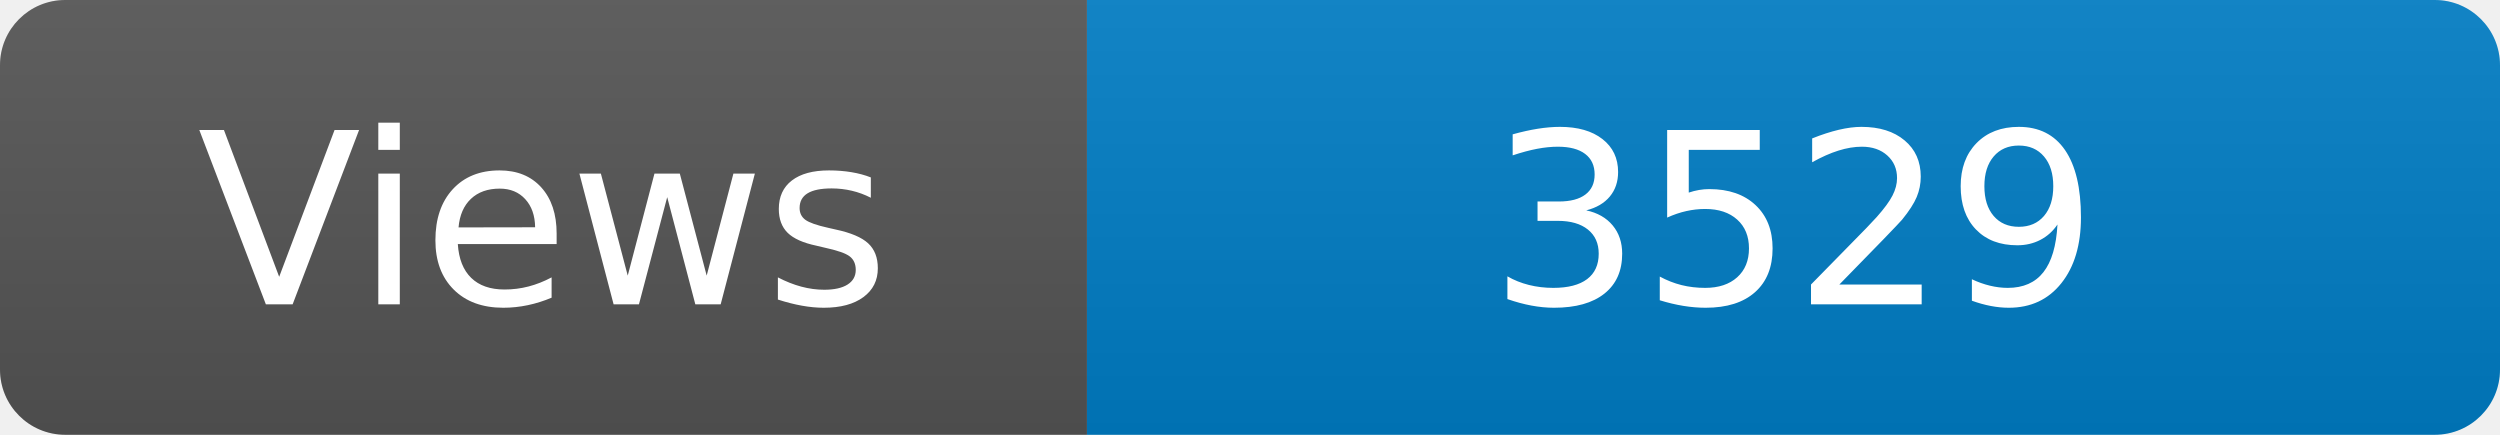
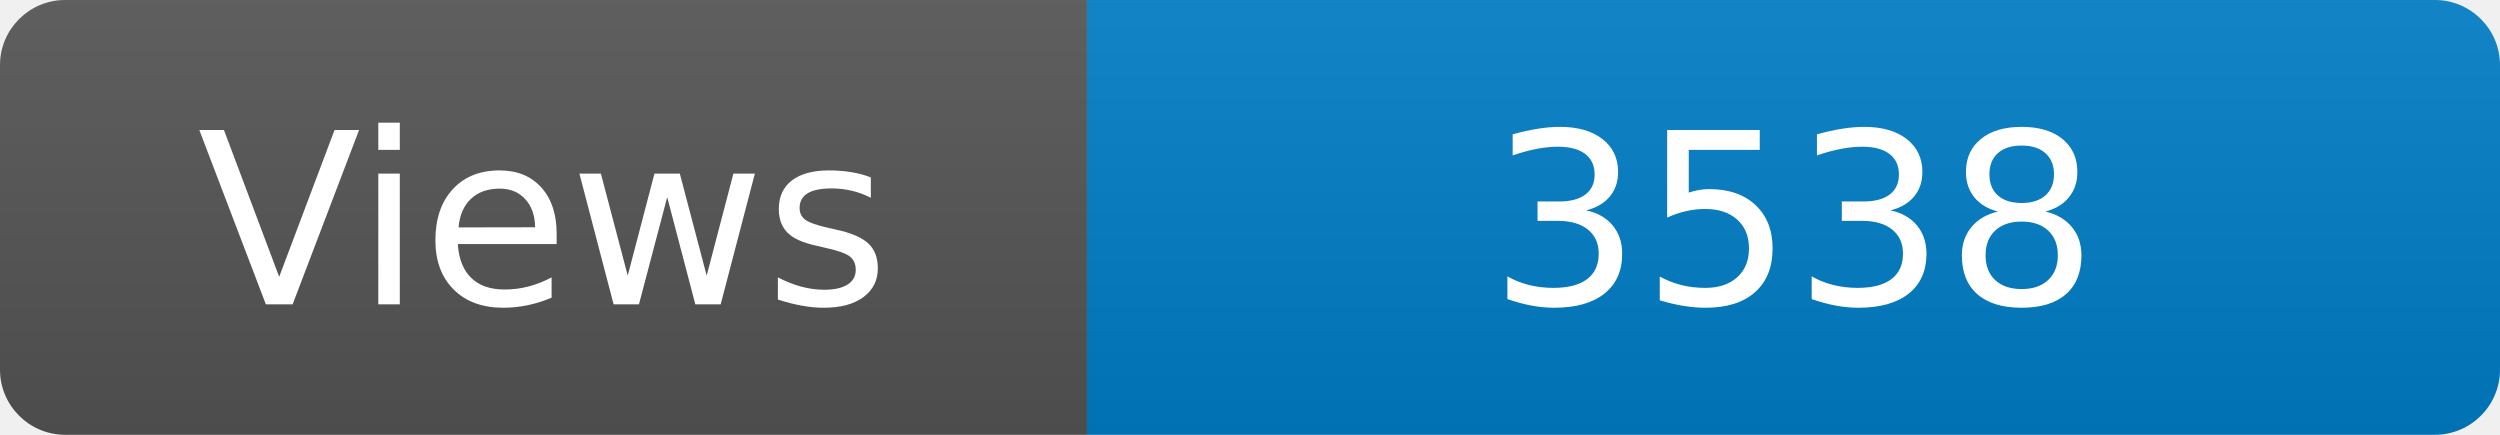
<svg xmlns="http://www.w3.org/2000/svg" width="115" height="20" role="img" aria-label="Maintained?: yes">
  <linearGradient id="s" x2="0" y2="100%">
    <stop offset="0" stop-color="#bbb" stop-opacity=".1" />
    <stop offset="1" stop-opacity=".1" />
  </linearGradient>
  <clipPath id="r">
    <rect width="115" height="20" rx="3" fill="#fff" />
  </clipPath>
  <g clip-path="url(#r)">
    <rect width="50" height="20" fill="#555" />
    <rect x="50" width="160" height="20" fill="#007ec6" />
    <rect width="115" height="20" fill="url(#s)" />
  </g>
  <g fill="#fff" text-anchor="middle" font-family="Verdana,Geneva,DejaVu Sans,sans-serif" font-size="110">
    <text x="250" y="140" transform="scale(.1)" fill="#fff">Views</text>
-     <text x="825" y="140" transform="scale(.1)" fill="#fff">3529</text>
+     <text x="825" y="140" transform="scale(.1)" fill="#fff">3538</text>
  </g>
</svg>
